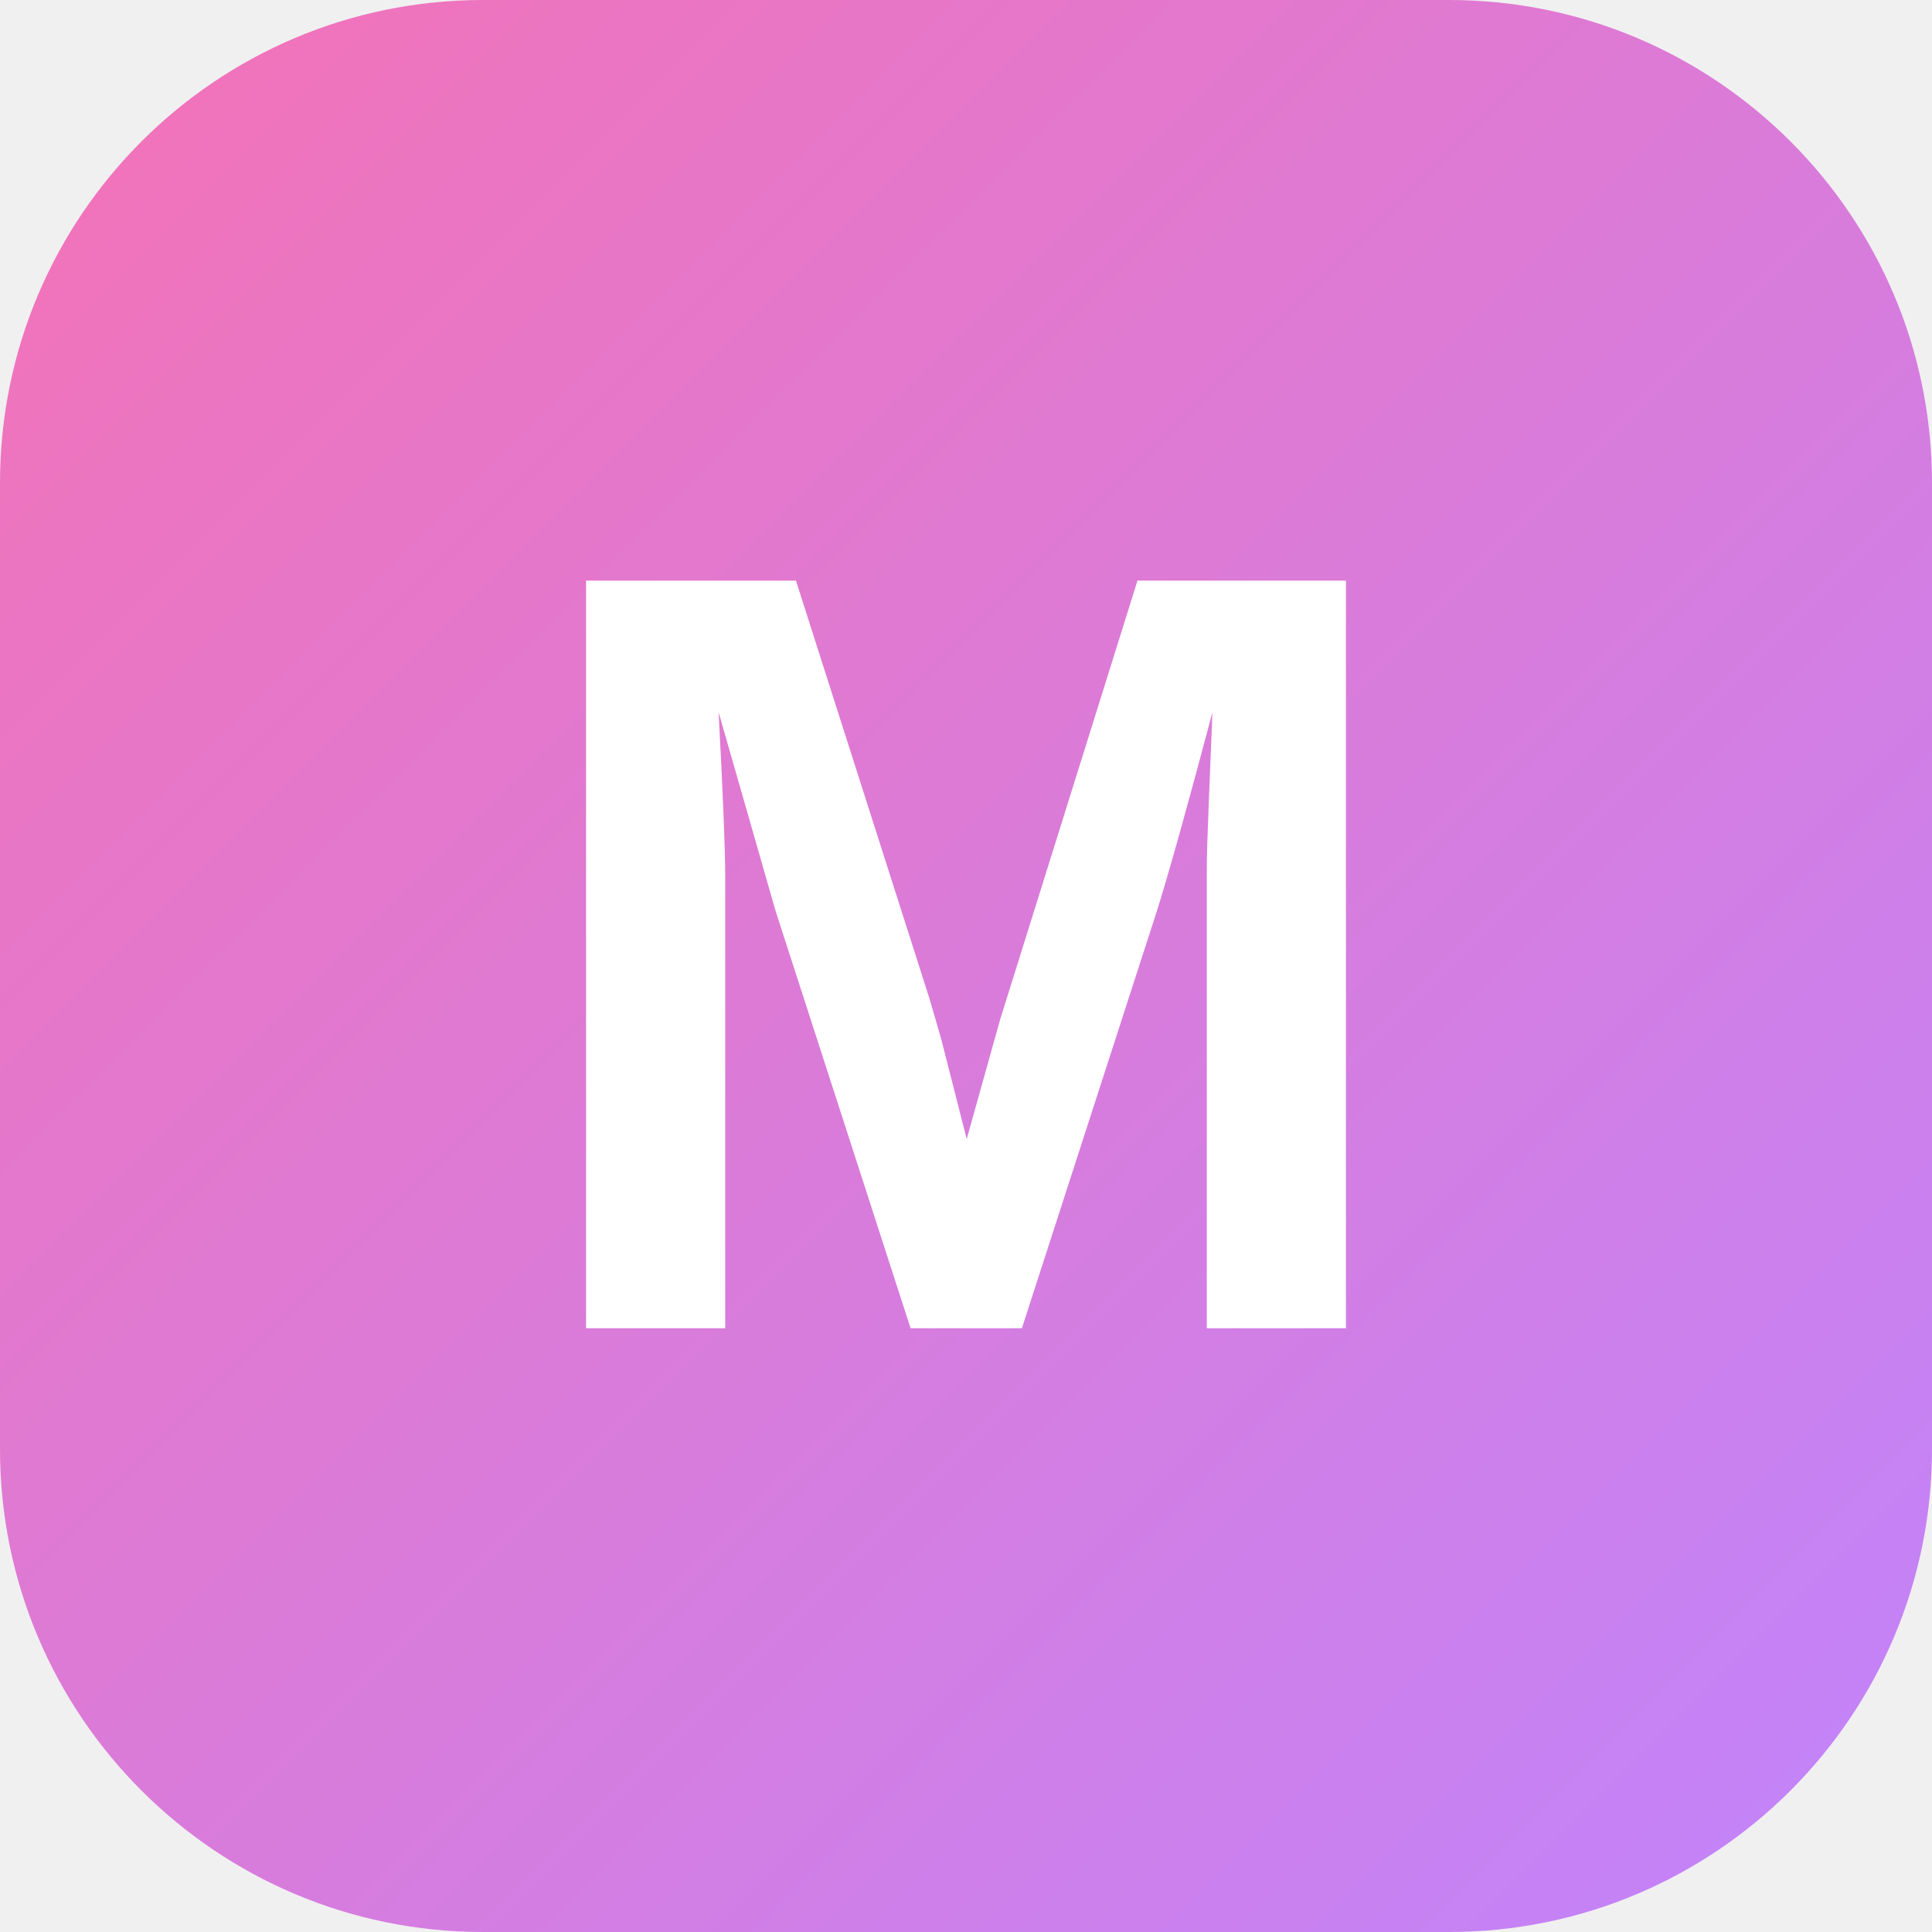
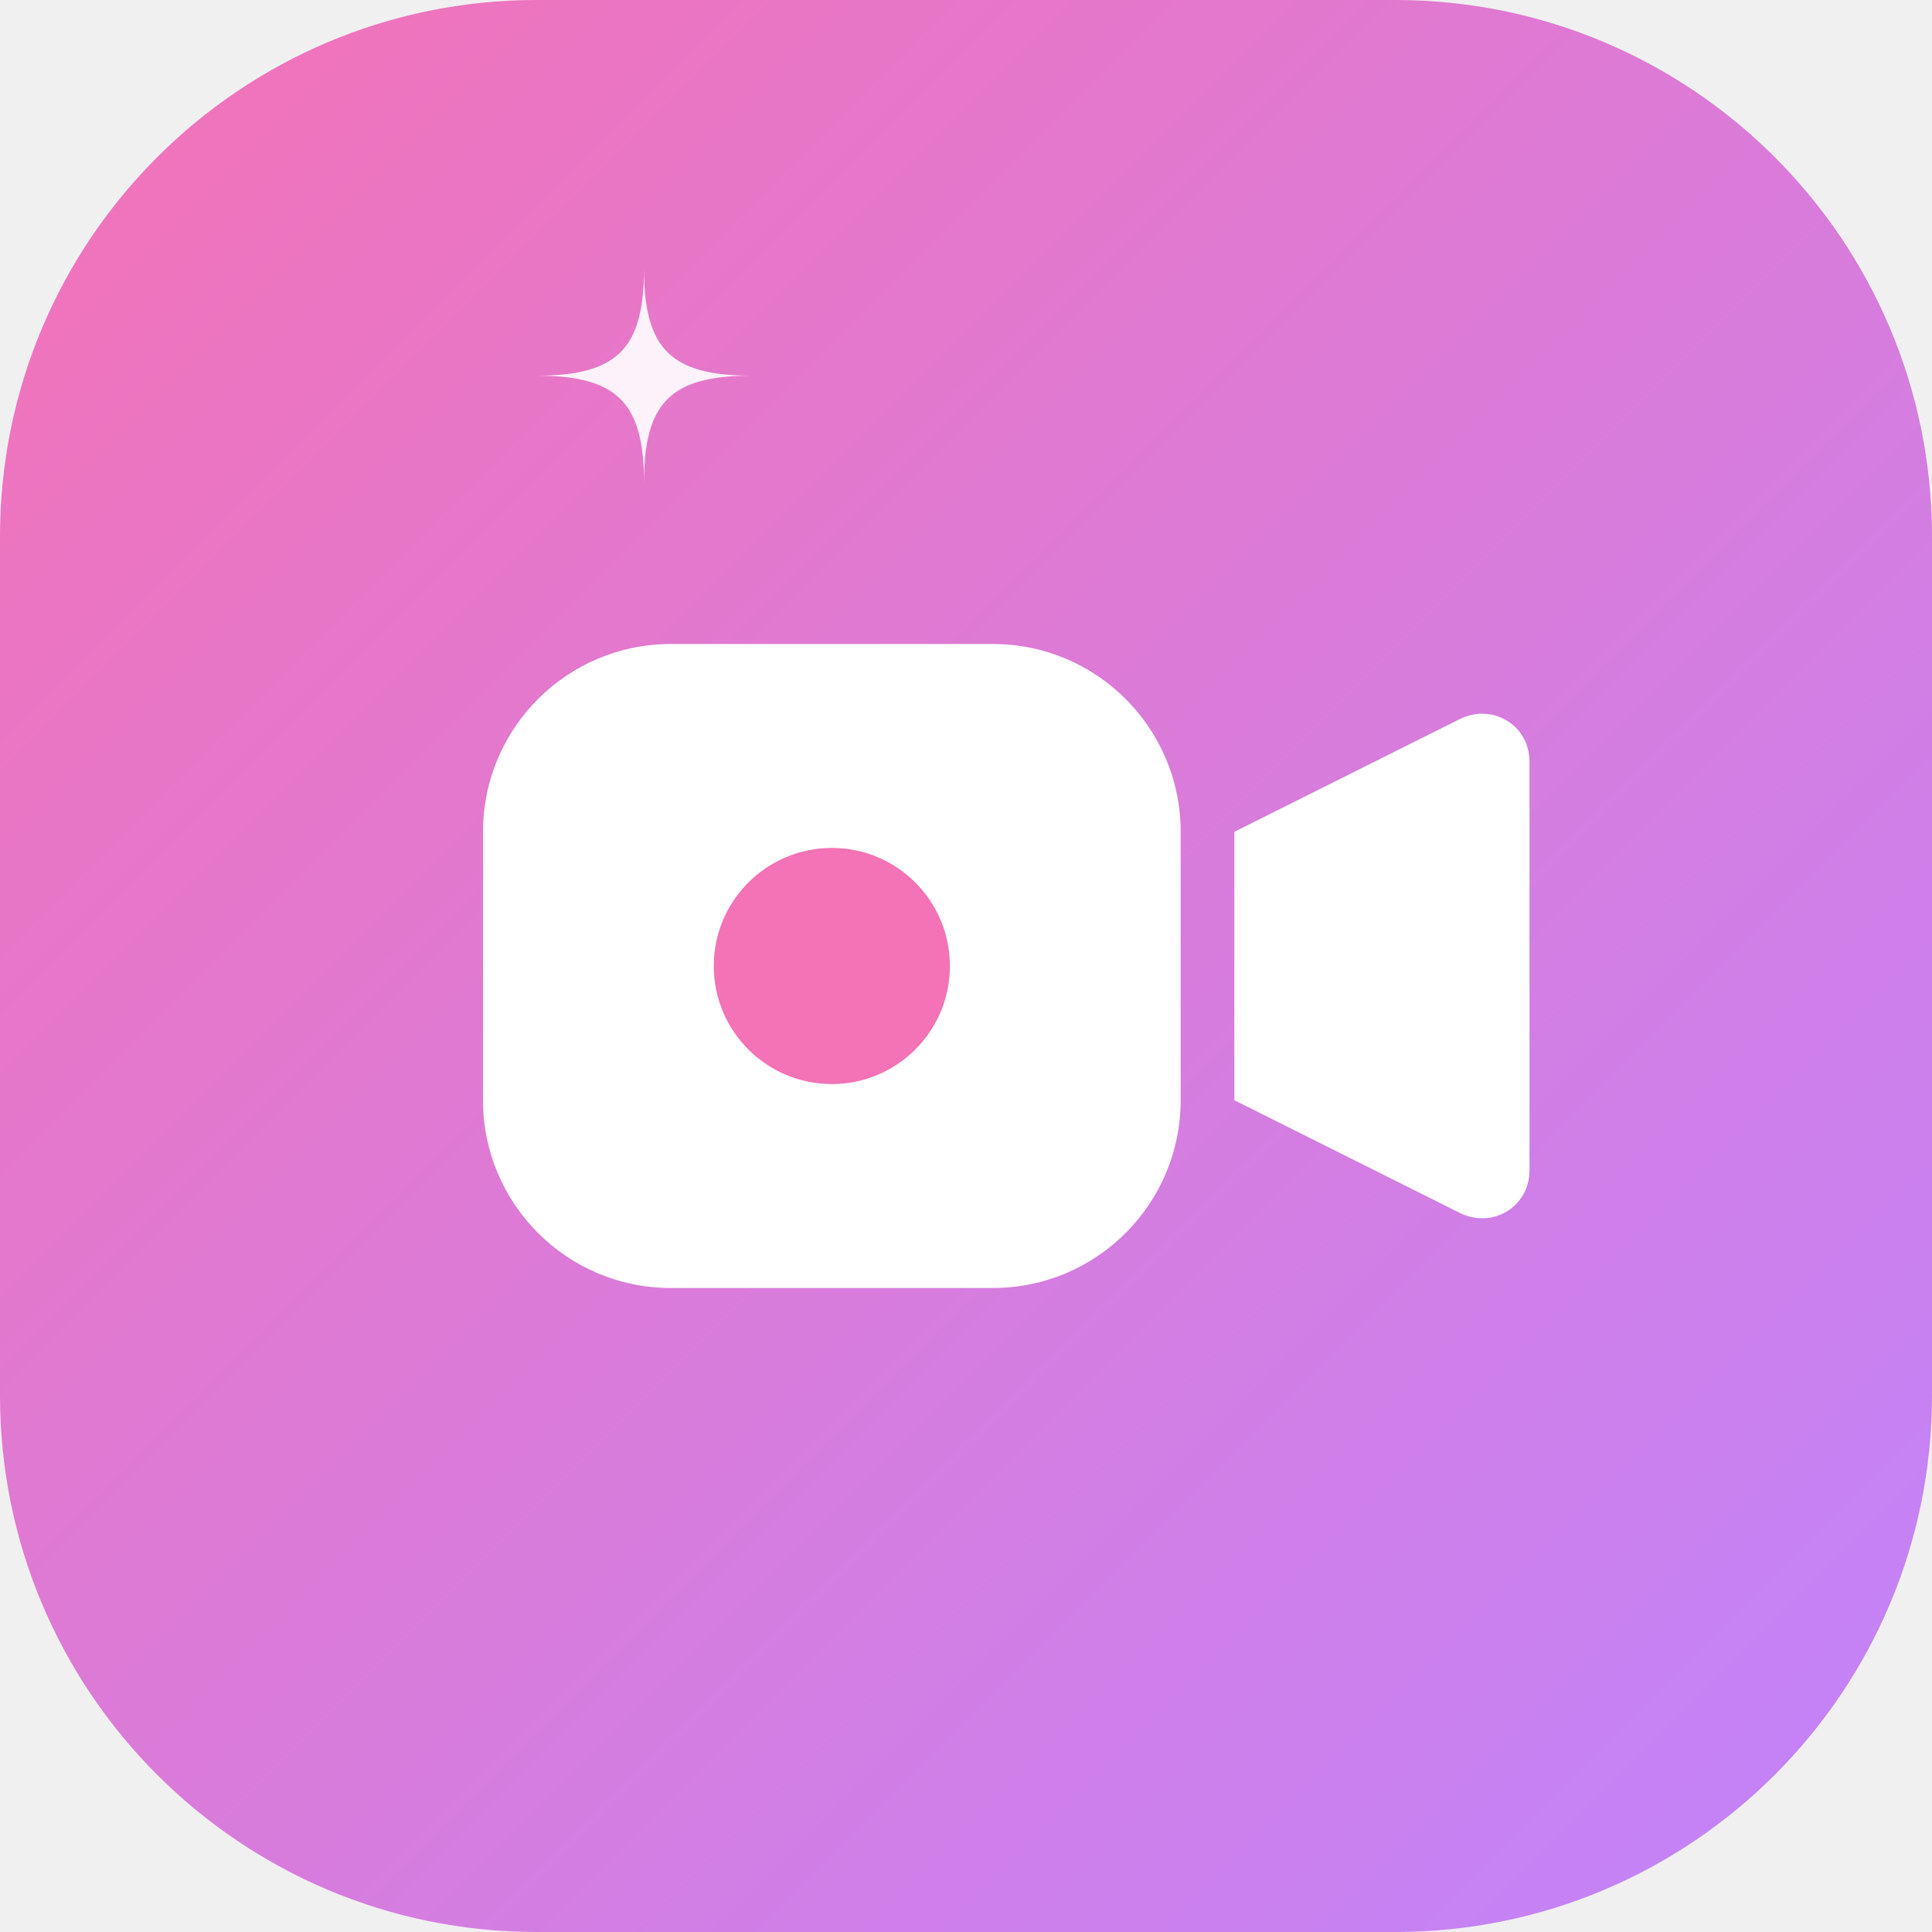
- <svg xmlns="http://www.w3.org/2000/svg" viewBox="0 0 64 64">
+ <svg xmlns="http://www.w3.org/2000/svg" viewBox="0 0 36 36" fill="none">
  <defs>
-     <linearGradient id="g" x1="0" y1="0" x2="1" y2="1">
-       <stop offset="0" stop-color="#f472b6" />
-       <stop offset="1" stop-color="#c084fc" />
+     <linearGradient id="fav-grad" x1="0%" y1="0%" x2="100%" y2="100%">
+       <stop offset="0%" stop-color="#F472B6" />
+       <stop offset="100%" stop-color="#C084FC" />
    </linearGradient>
  </defs>
-   <rect width="64" height="64" rx="16" fill="url(#g)" />
-   <text x="32" y="44" font-family="Arial, sans-serif" font-size="36" font-weight="800" fill="#fff" text-anchor="middle">M</text>
+   <rect width="36" height="36" rx="10" fill="url(#fav-grad)" />
+   <rect x="9" y="12" width="13" height="12" rx="3.5" fill="#FFFFFF" />
+   <path d="M23 15.5L27.2 13.4C27.8 13.1 28.5 13.5 28.5 14.2V21.8C28.5 22.5 27.8 22.9 27.2 22.6L23 20.5V15.5Z" fill="#FFFFFF" />
+   <circle cx="15.5" cy="18" r="2.2" fill="#F472B6" />
+   <path d="M12 9C12 7.5 12.5 7 14 7C12.5 7 12 6.5 12 5C12 6.5 11.5 7 10 7C11.5 7 12 7.5 12 9Z" fill="#FFFFFF" opacity="0.9" />
</svg>
